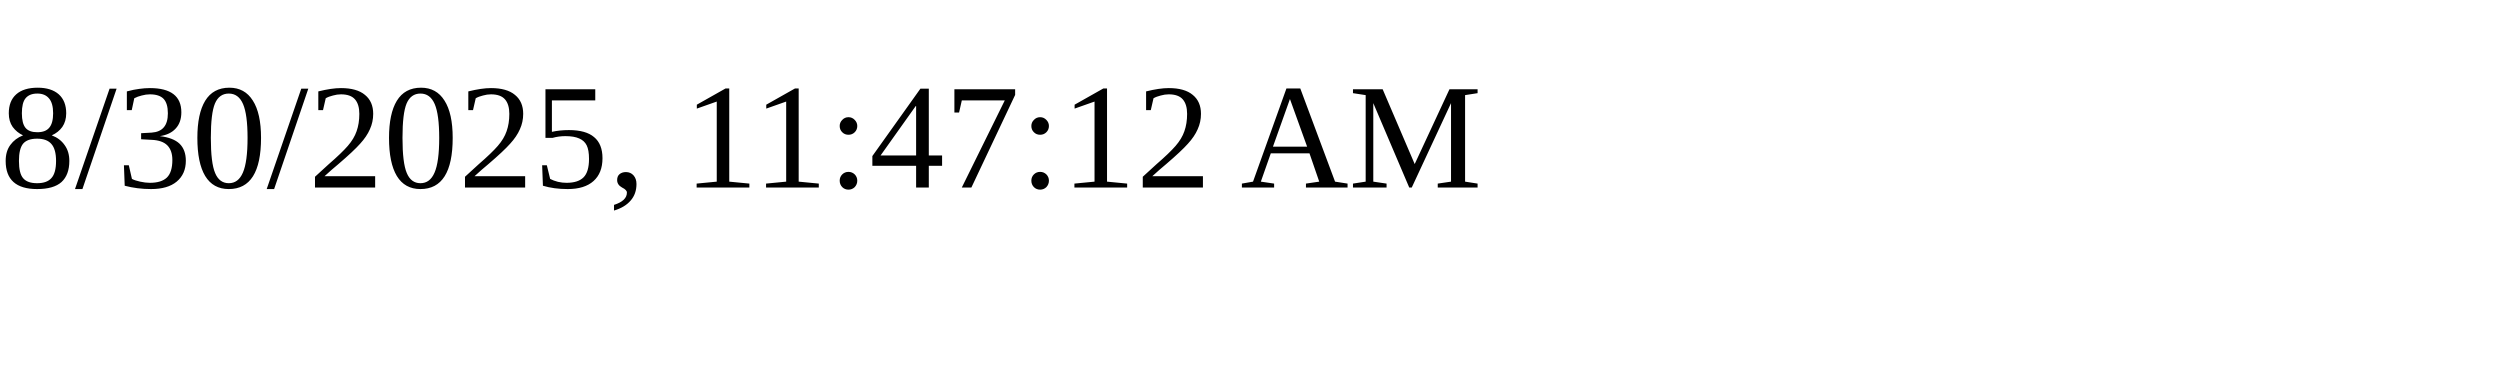
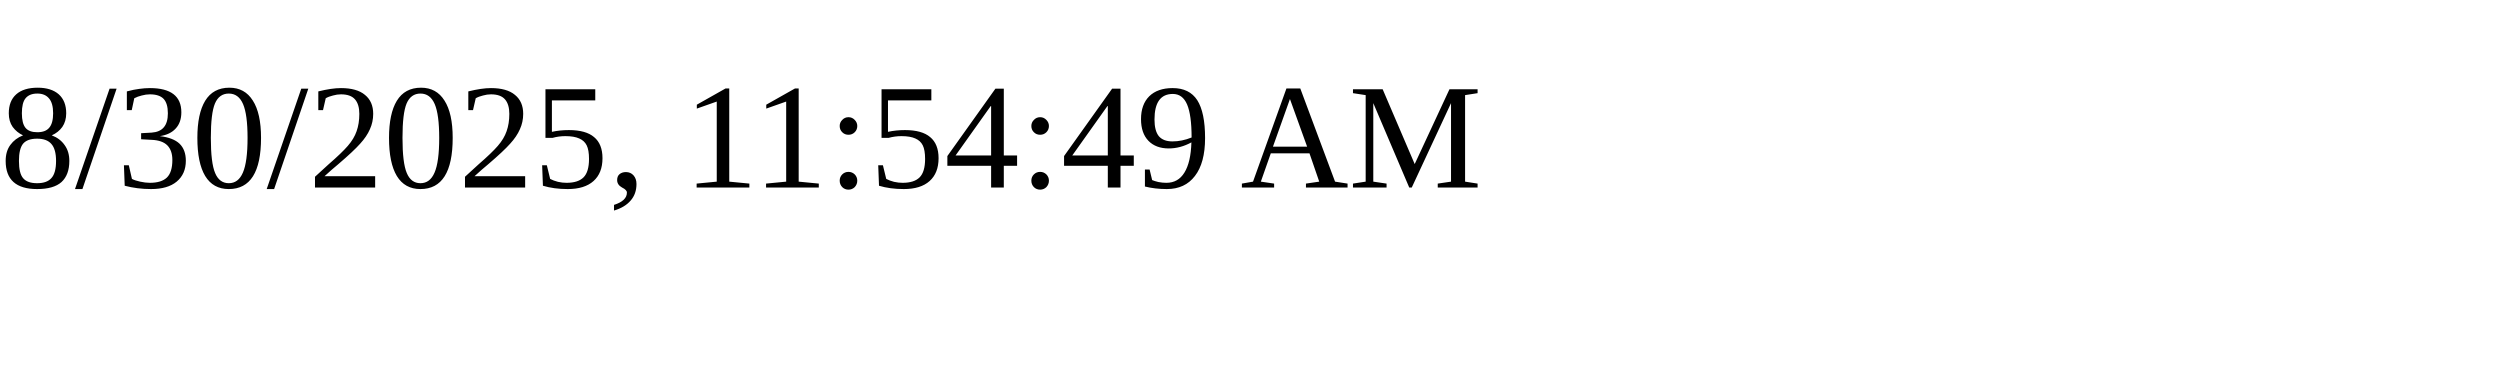
<svg xmlns="http://www.w3.org/2000/svg" height="30" width="200">
-   <text x="0" y="15">8/30/2025, 11:47:12 AM</text>
+   <text x="0" y="15">8/30/2025, 11:54:49 AM</text>
</svg>
